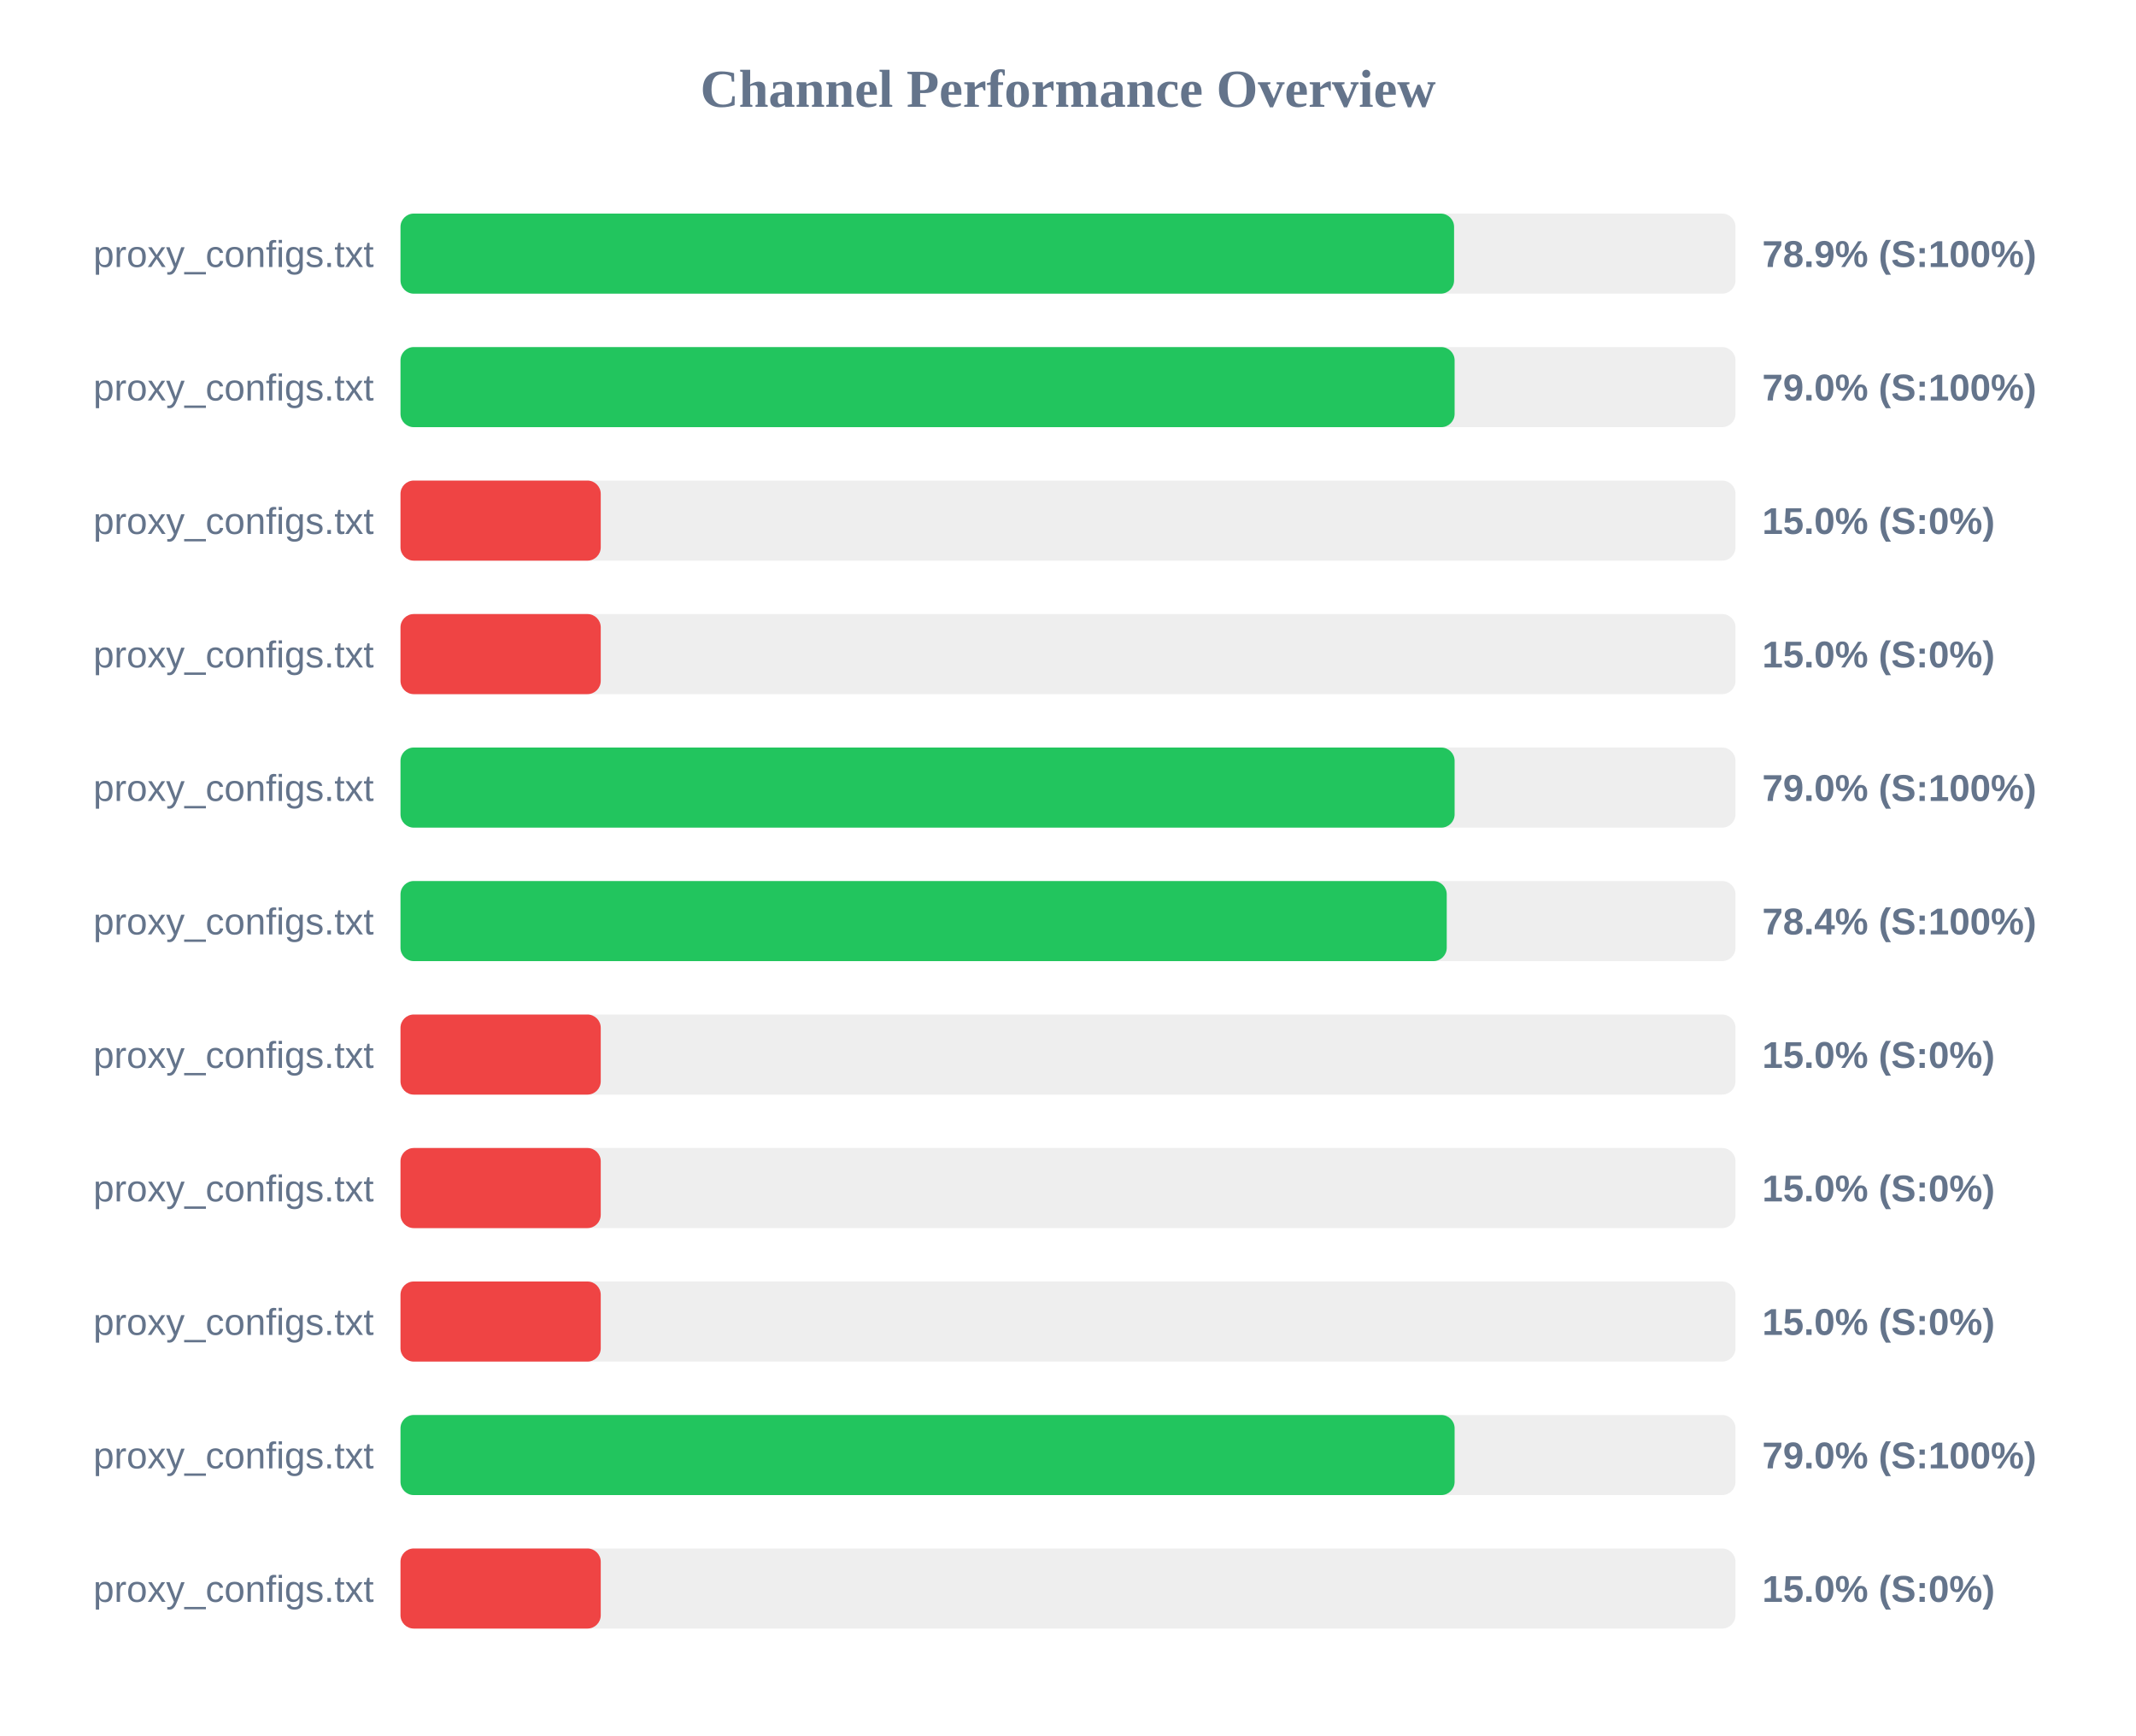
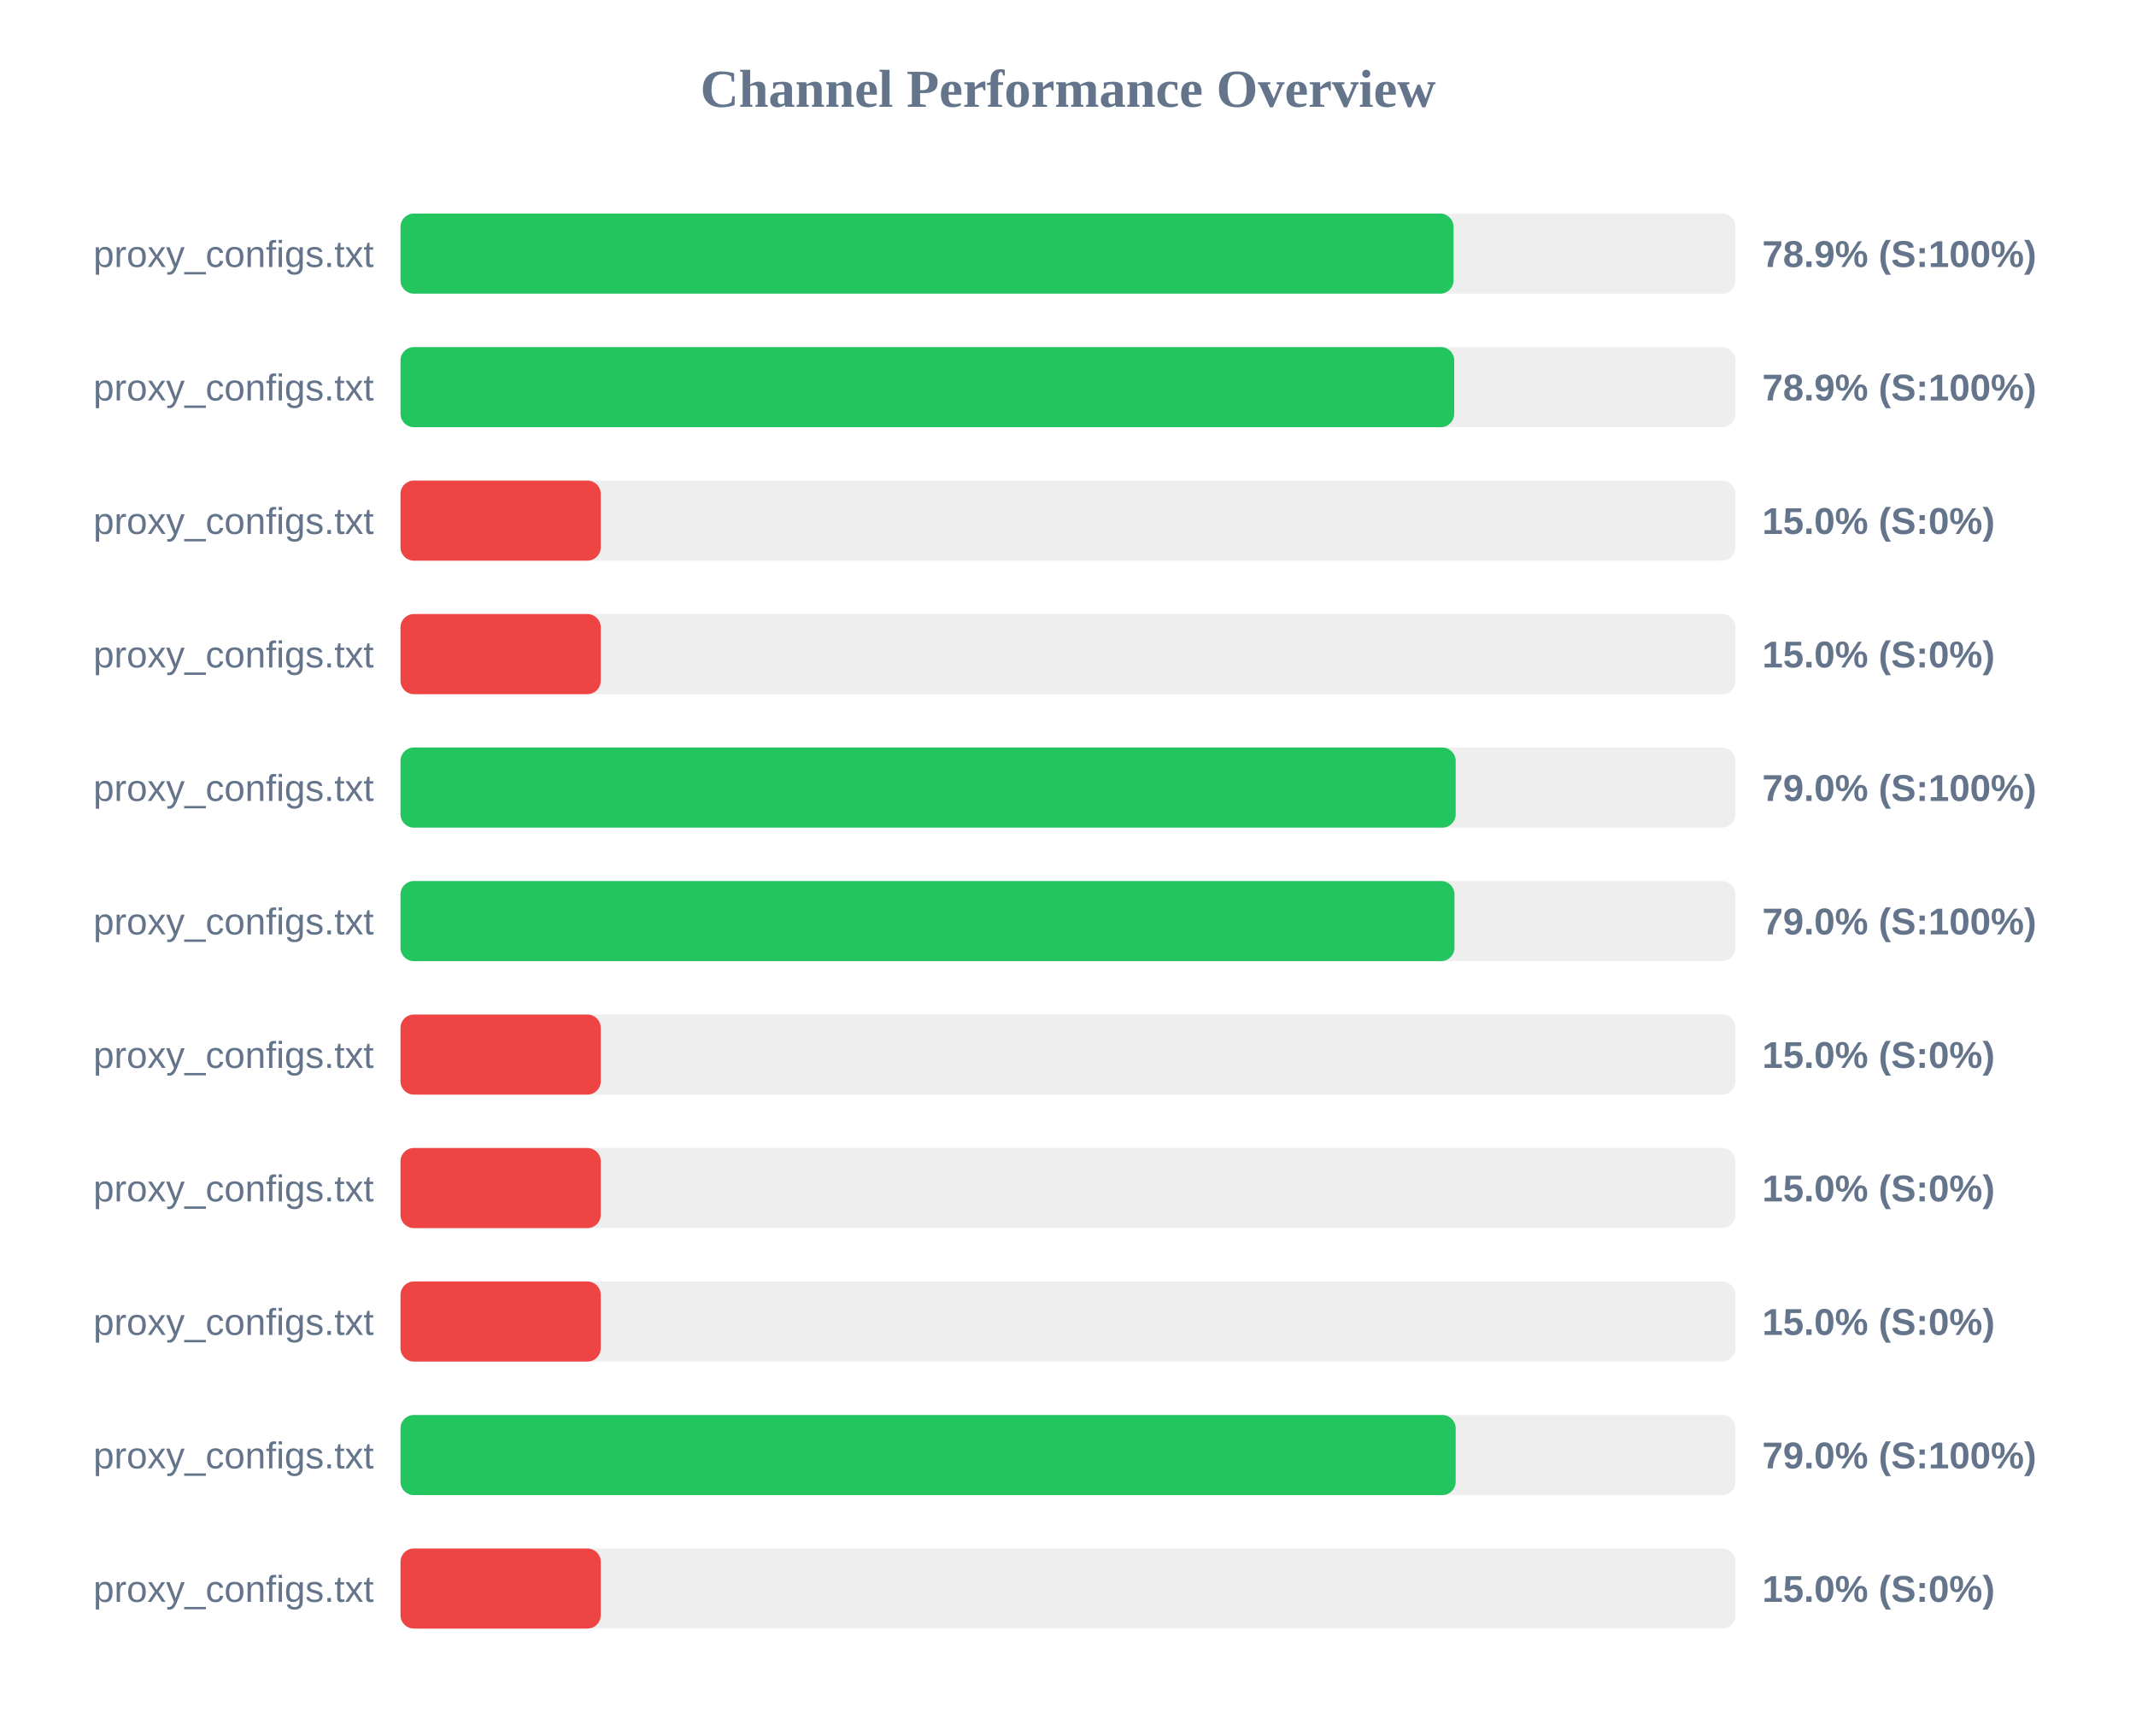
<svg xmlns="http://www.w3.org/2000/svg" width="800" height="650" version="1.1">
  <style>
        .row { font: 14px Arial; fill: #64748b; }
        .score { font: bold 14px Arial; fill: #64748b; }
    </style>
  <text x="400" y="40" text-anchor="middle" font-size="20px" font-weight="bold" fill="#64748b">Channel Performance Overview</text>
  <rect x="150" y="80" width="500" height="30" fill="#eee" rx="5" />
-   <rect x="150" y="80" width="394.6" height="30" fill="#22c55e" rx="5" />
+   <rect x="150" y="80" width="394.4" height="30" fill="#22c55e" rx="5" />
  <text x="140" y="100" text-anchor="end" class="row">proxy_configs.txt</text>
  <text x="660" y="100" text-anchor="start" class="score">78.9% (S:100%)</text>
  <rect x="150" y="130" width="500" height="30" fill="#eee" rx="5" />
-   <rect x="150" y="130" width="394.8" height="30" fill="#22c55e" rx="5" />
+   <rect x="150" y="130" width="394.65" height="30" fill="#22c55e" rx="5" />
  <text x="140" y="150" text-anchor="end" class="row">proxy_configs.txt</text>
-   <text x="660" y="150" text-anchor="start" class="score">79.0% (S:100%)</text>
+   <text x="660" y="150" text-anchor="start" class="score">78.9% (S:100%)</text>
  <rect x="150" y="180" width="500" height="30" fill="#eee" rx="5" />
  <rect x="150" y="180" width="75.0" height="30" fill="#ef4444" rx="5" />
  <text x="140" y="200" text-anchor="end" class="row">proxy_configs.txt</text>
  <text x="660" y="200" text-anchor="start" class="score">15.0% (S:0%)</text>
  <rect x="150" y="230" width="500" height="30" fill="#eee" rx="5" />
  <rect x="150" y="230" width="75.0" height="30" fill="#ef4444" rx="5" />
  <text x="140" y="250" text-anchor="end" class="row">proxy_configs.txt</text>
  <text x="660" y="250" text-anchor="start" class="score">15.0% (S:0%)</text>
  <rect x="150" y="280" width="500" height="30" fill="#eee" rx="5" />
-   <rect x="150" y="280" width="394.8" height="30" fill="#22c55e" rx="5" />
+   <rect x="150" y="280" width="395.2" height="30" fill="#22c55e" rx="5" />
  <text x="140" y="300" text-anchor="end" class="row">proxy_configs.txt</text>
  <text x="660" y="300" text-anchor="start" class="score">79.0% (S:100%)</text>
  <rect x="150" y="330" width="500" height="30" fill="#eee" rx="5" />
-   <rect x="150" y="330" width="391.85" height="30" fill="#22c55e" rx="5" />
+   <rect x="150" y="330" width="394.75" height="30" fill="#22c55e" rx="5" />
  <text x="140" y="350" text-anchor="end" class="row">proxy_configs.txt</text>
-   <text x="660" y="350" text-anchor="start" class="score">78.4% (S:100%)</text>
+   <text x="660" y="350" text-anchor="start" class="score">79.0% (S:100%)</text>
  <rect x="150" y="380" width="500" height="30" fill="#eee" rx="5" />
  <rect x="150" y="380" width="75.0" height="30" fill="#ef4444" rx="5" />
  <text x="140" y="400" text-anchor="end" class="row">proxy_configs.txt</text>
  <text x="660" y="400" text-anchor="start" class="score">15.0% (S:0%)</text>
  <rect x="150" y="430" width="500" height="30" fill="#eee" rx="5" />
  <rect x="150" y="430" width="75.0" height="30" fill="#ef4444" rx="5" />
  <text x="140" y="450" text-anchor="end" class="row">proxy_configs.txt</text>
  <text x="660" y="450" text-anchor="start" class="score">15.0% (S:0%)</text>
  <rect x="150" y="480" width="500" height="30" fill="#eee" rx="5" />
  <rect x="150" y="480" width="75.0" height="30" fill="#ef4444" rx="5" />
  <text x="140" y="500" text-anchor="end" class="row">proxy_configs.txt</text>
  <text x="660" y="500" text-anchor="start" class="score">15.0% (S:0%)</text>
  <rect x="150" y="530" width="500" height="30" fill="#eee" rx="5" />
-   <rect x="150" y="530" width="394.8" height="30" fill="#22c55e" rx="5" />
+   <rect x="150" y="530" width="395.2" height="30" fill="#22c55e" rx="5" />
  <text x="140" y="550" text-anchor="end" class="row">proxy_configs.txt</text>
  <text x="660" y="550" text-anchor="start" class="score">79.0% (S:100%)</text>
  <rect x="150" y="580" width="500" height="30" fill="#eee" rx="5" />
  <rect x="150" y="580" width="75.0" height="30" fill="#ef4444" rx="5" />
  <text x="140" y="600" text-anchor="end" class="row">proxy_configs.txt</text>
  <text x="660" y="600" text-anchor="start" class="score">15.0% (S:0%)</text>
</svg>
